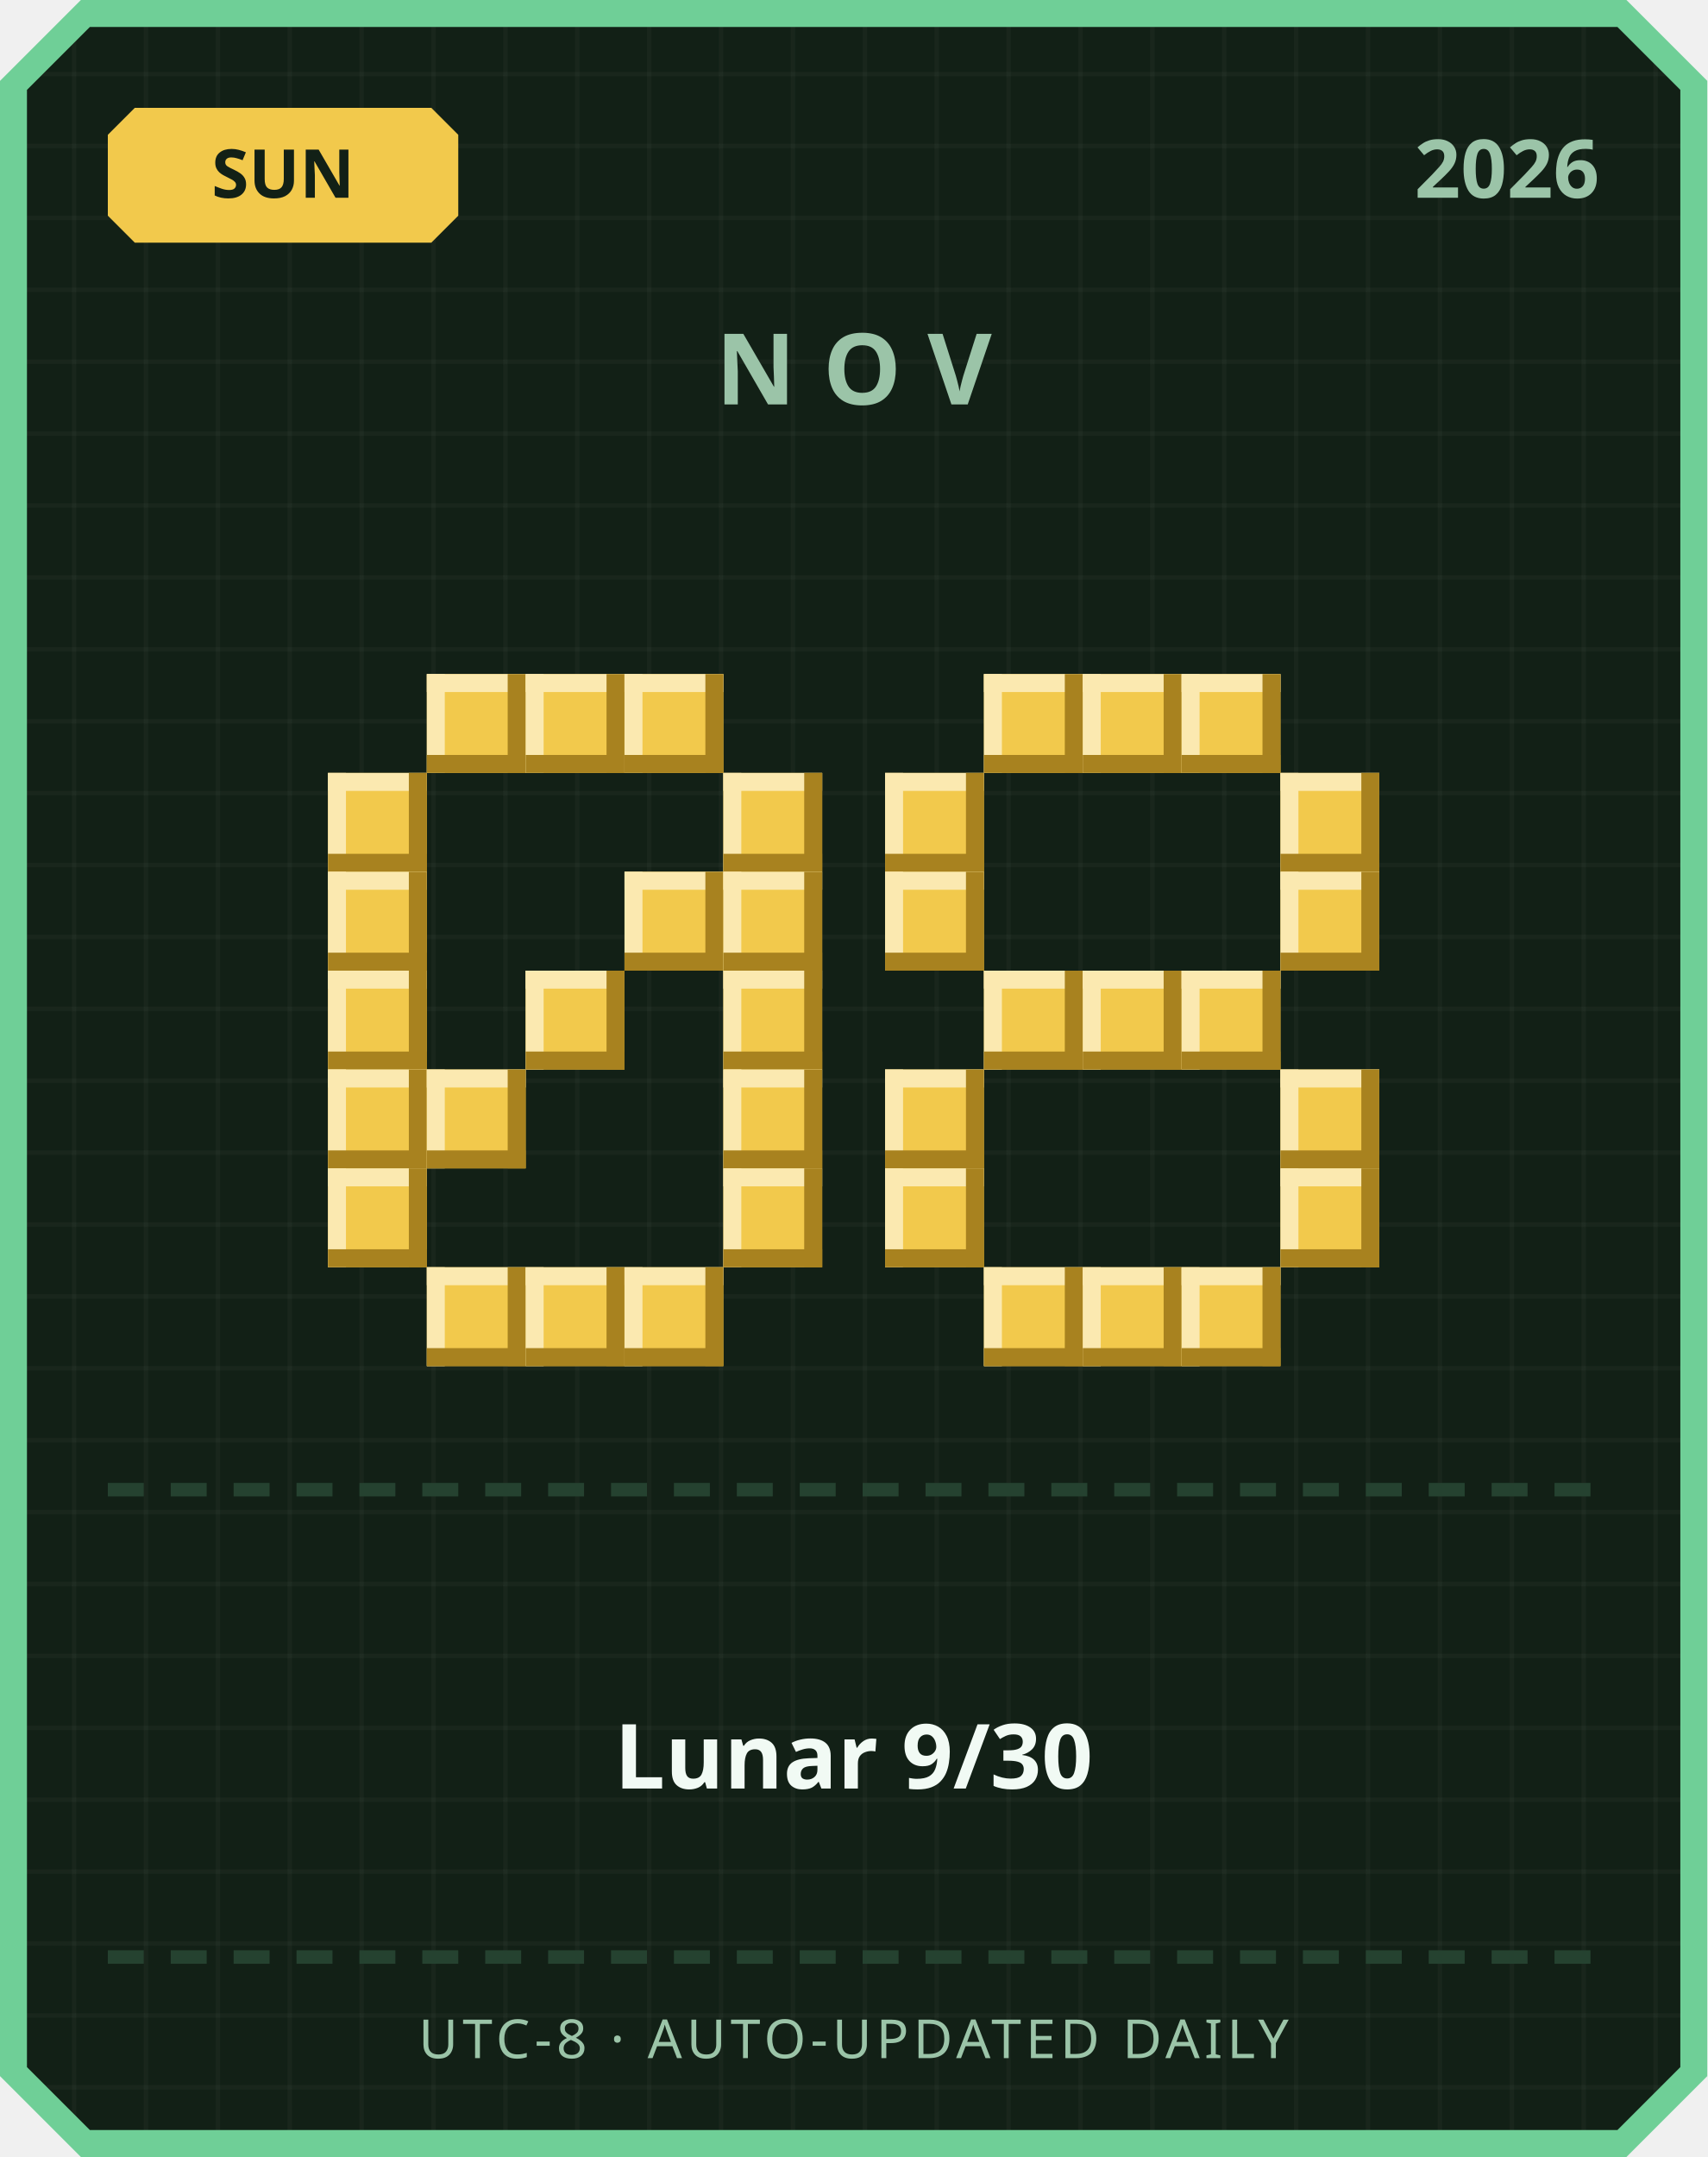
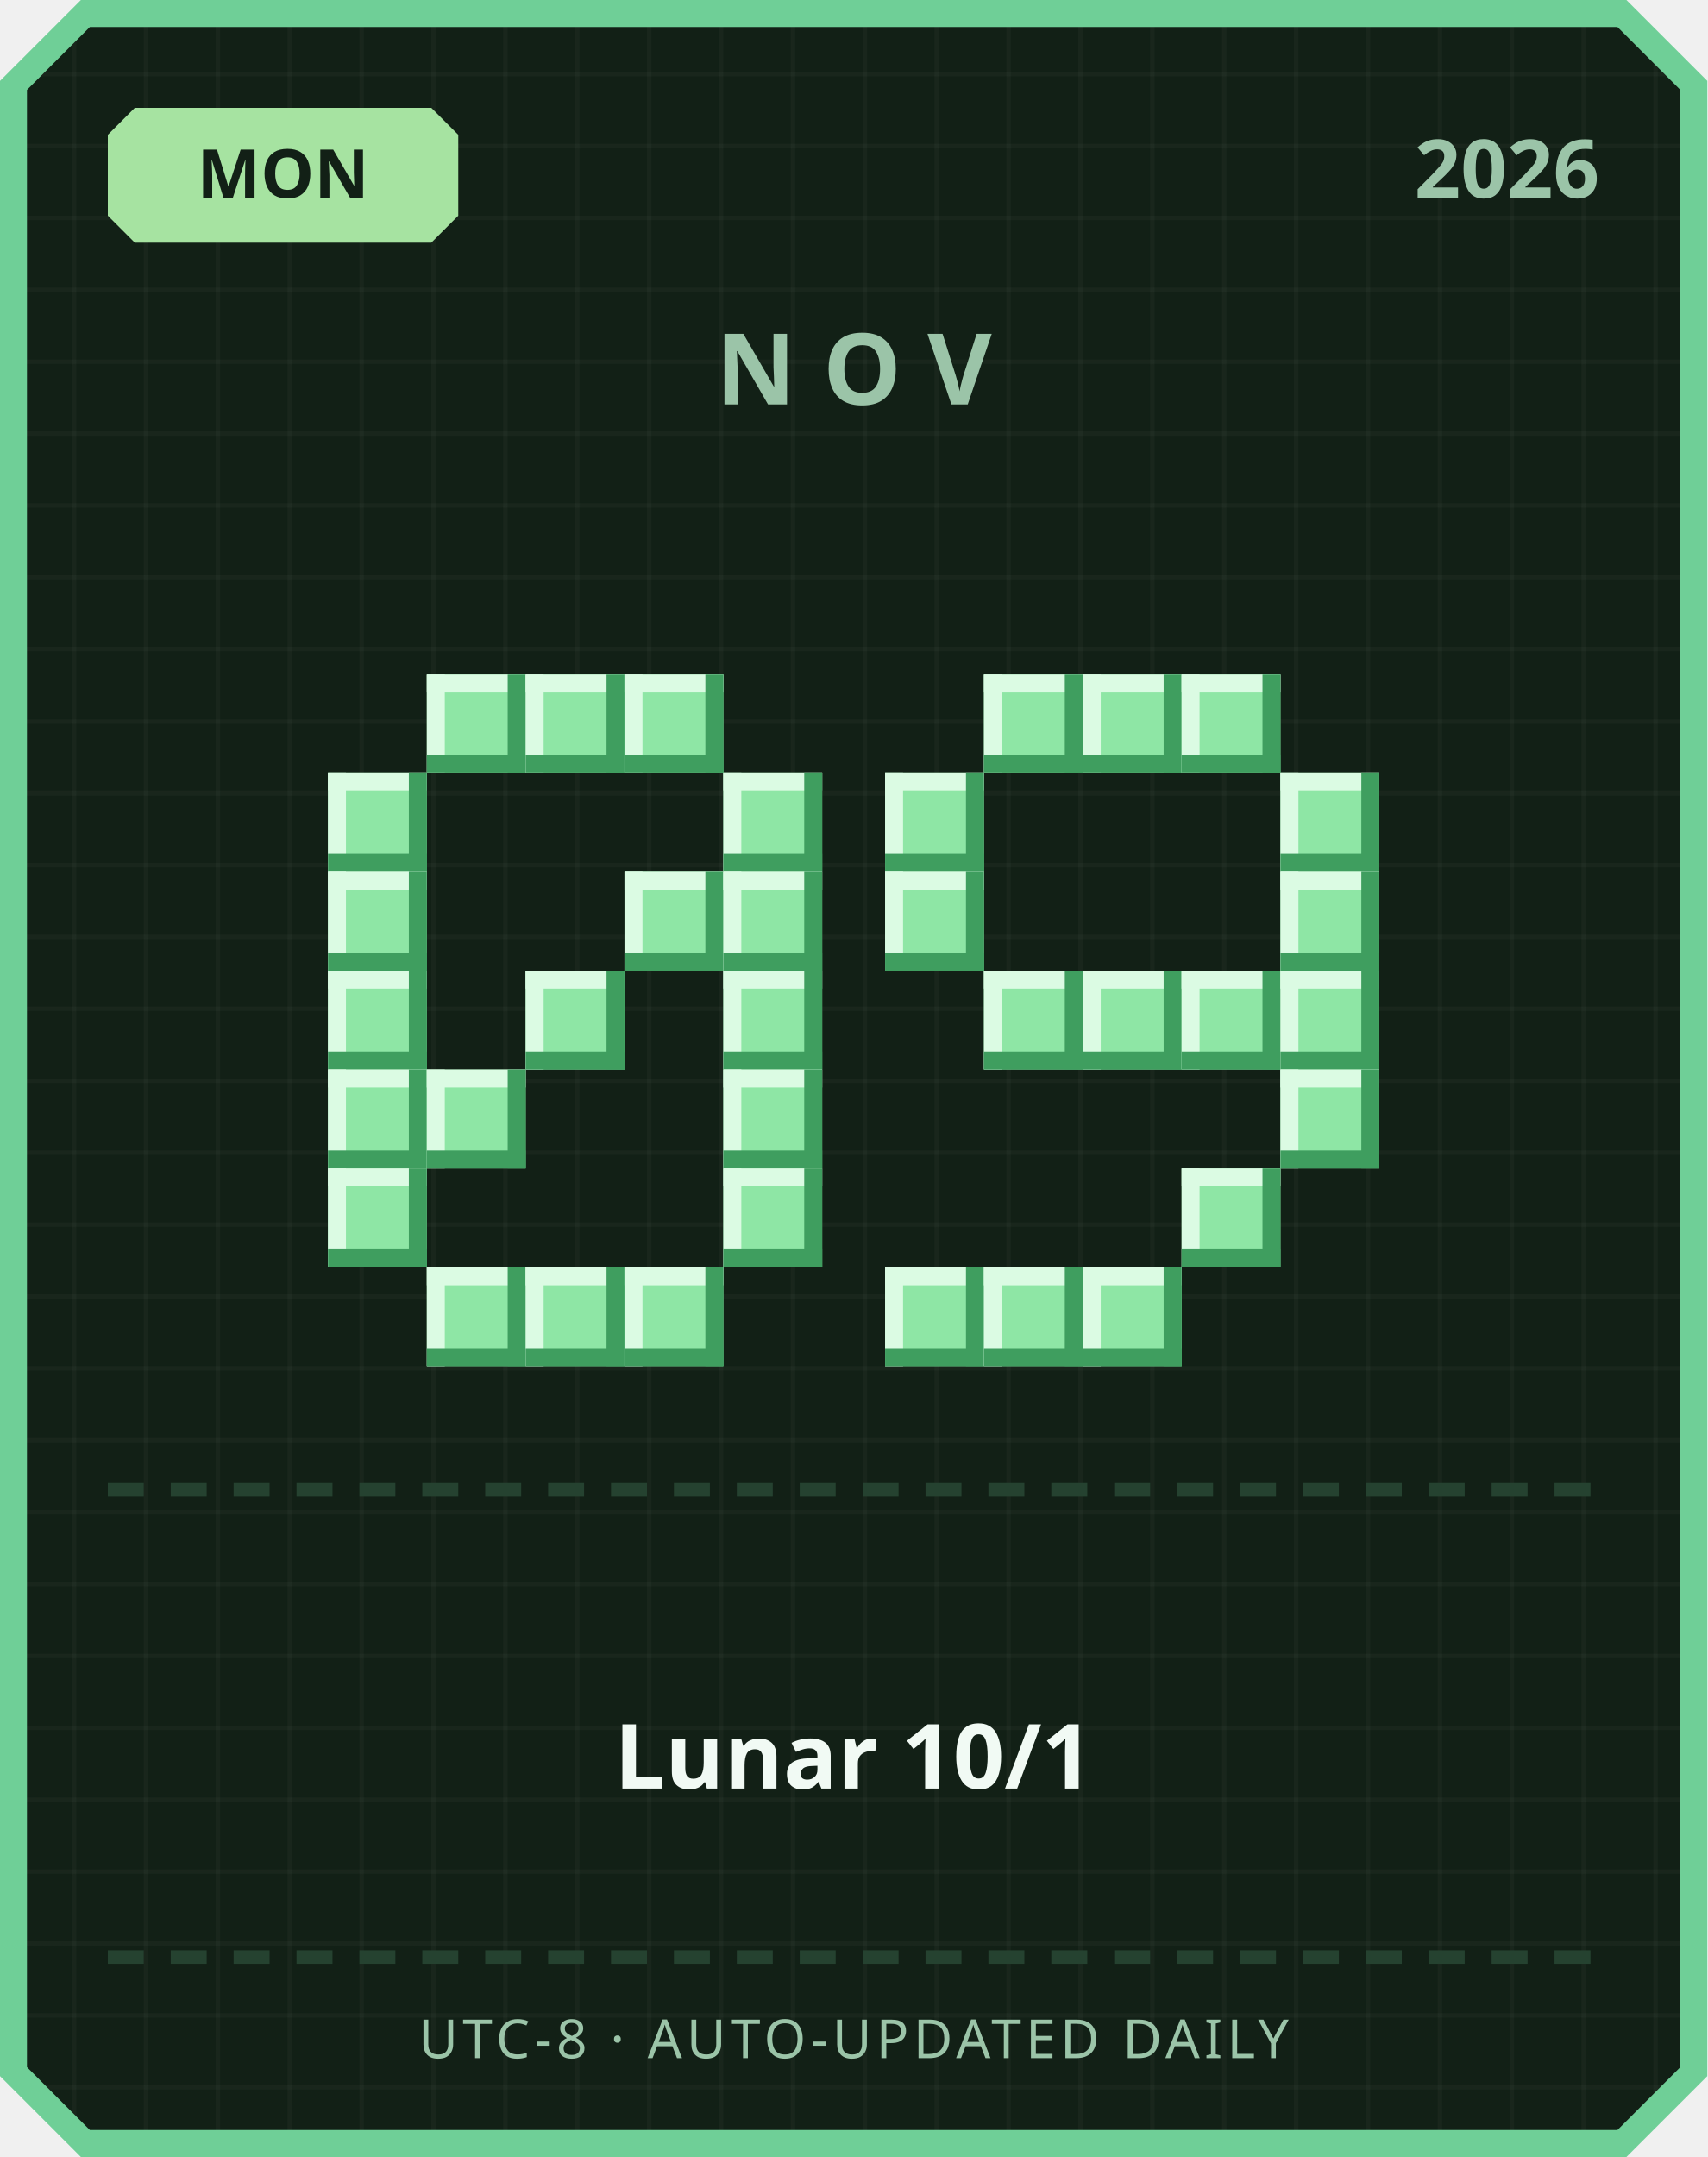
<svg xmlns="http://www.w3.org/2000/svg" width="380" height="480" viewBox="0 0 380 480">
  <defs>
    <pattern id="grid" width="16" height="16" patternUnits="userSpaceOnUse">
      <rect width="16" height="16" fill="#122016" />
      <rect width="1" height="16" fill="#ffffff" opacity="0.03" />
      <rect width="16" height="1" fill="#ffffff" opacity="0.03" />
    </pattern>
  </defs>
  <path d="M 18,0 L 362,0 L 380,18 L 380,462 L 362,480 L 18,480 L 0,462 L 0,18 Z" fill="#6fcf97" />
  <path d="M 20,6 L 360,6 L 374,20 L 374,460 L 360,474 L 20,474 L 6,460 L 6,20 Z" fill="url(#grid)" />
-   <path d="M 30,24 L 96,24 L 102,30 L 102,48 L 96,54 L 30,54 L 24,48 L 24,30 Z" fill="#f2c94c" />
-   <text x="63" y="44" text-anchor="middle" font-family="'Segoe UI', sans-serif" font-size="15" font-weight="700" fill="#122016">SUN</text>
+   <path d="M 30,24 L 96,24 L 102,30 L 102,48 L 96,54 L 30,54 L 24,48 L 24,30 Z" fill="#a6e3a1" />
+   <text x="63" y="44" text-anchor="middle" font-family="'Segoe UI', sans-serif" font-size="15" font-weight="700" fill="#122016">MON</text>
  <text x="356" y="44" text-anchor="end" font-family="'Segoe UI', sans-serif" font-size="18" font-weight="700" fill="#9bc4a8">2026</text>
  <text x="190" y="90" text-anchor="middle" font-family="'Segoe UI', sans-serif" font-size="22" font-weight="700" letter-spacing="6" fill="#9bc4a8">NOV</text>
-   <rect x="95" y="150" width="22" height="22" fill="#f2c94c" />
-   <rect x="95" y="150" width="22" height="4" fill="#fbe9b0" />
-   <rect x="95" y="150" width="4" height="22" fill="#fbe9b0" />
-   <rect x="95" y="168" width="22" height="4" fill="#a8821f" />
-   <rect x="113" y="150" width="4" height="22" fill="#a8821f" />
-   <rect x="117" y="150" width="22" height="22" fill="#f2c94c" />
-   <rect x="117" y="150" width="22" height="4" fill="#fbe9b0" />
-   <rect x="117" y="150" width="4" height="22" fill="#fbe9b0" />
-   <rect x="117" y="168" width="22" height="4" fill="#a8821f" />
-   <rect x="135" y="150" width="4" height="22" fill="#a8821f" />
-   <rect x="139" y="150" width="22" height="22" fill="#f2c94c" />
-   <rect x="139" y="150" width="22" height="4" fill="#fbe9b0" />
-   <rect x="139" y="150" width="4" height="22" fill="#fbe9b0" />
-   <rect x="139" y="168" width="22" height="4" fill="#a8821f" />
-   <rect x="157" y="150" width="4" height="22" fill="#a8821f" />
-   <rect x="73" y="172" width="22" height="22" fill="#f2c94c" />
-   <rect x="73" y="172" width="22" height="4" fill="#fbe9b0" />
-   <rect x="73" y="172" width="4" height="22" fill="#fbe9b0" />
-   <rect x="73" y="190" width="22" height="4" fill="#a8821f" />
-   <rect x="91" y="172" width="4" height="22" fill="#a8821f" />
-   <rect x="161" y="172" width="22" height="22" fill="#f2c94c" />
-   <rect x="161" y="172" width="22" height="4" fill="#fbe9b0" />
-   <rect x="161" y="172" width="4" height="22" fill="#fbe9b0" />
-   <rect x="161" y="190" width="22" height="4" fill="#a8821f" />
-   <rect x="179" y="172" width="4" height="22" fill="#a8821f" />
-   <rect x="73" y="194" width="22" height="22" fill="#f2c94c" />
-   <rect x="73" y="194" width="22" height="4" fill="#fbe9b0" />
-   <rect x="73" y="194" width="4" height="22" fill="#fbe9b0" />
-   <rect x="73" y="212" width="22" height="4" fill="#a8821f" />
-   <rect x="91" y="194" width="4" height="22" fill="#a8821f" />
-   <rect x="139" y="194" width="22" height="22" fill="#f2c94c" />
-   <rect x="139" y="194" width="22" height="4" fill="#fbe9b0" />
-   <rect x="139" y="194" width="4" height="22" fill="#fbe9b0" />
-   <rect x="139" y="212" width="22" height="4" fill="#a8821f" />
-   <rect x="157" y="194" width="4" height="22" fill="#a8821f" />
-   <rect x="161" y="194" width="22" height="22" fill="#f2c94c" />
-   <rect x="161" y="194" width="22" height="4" fill="#fbe9b0" />
-   <rect x="161" y="194" width="4" height="22" fill="#fbe9b0" />
-   <rect x="161" y="212" width="22" height="4" fill="#a8821f" />
-   <rect x="179" y="194" width="4" height="22" fill="#a8821f" />
-   <rect x="73" y="216" width="22" height="22" fill="#f2c94c" />
-   <rect x="73" y="216" width="22" height="4" fill="#fbe9b0" />
-   <rect x="73" y="216" width="4" height="22" fill="#fbe9b0" />
-   <rect x="73" y="234" width="22" height="4" fill="#a8821f" />
-   <rect x="91" y="216" width="4" height="22" fill="#a8821f" />
-   <rect x="117" y="216" width="22" height="22" fill="#f2c94c" />
-   <rect x="117" y="216" width="22" height="4" fill="#fbe9b0" />
-   <rect x="117" y="216" width="4" height="22" fill="#fbe9b0" />
-   <rect x="117" y="234" width="22" height="4" fill="#a8821f" />
-   <rect x="135" y="216" width="4" height="22" fill="#a8821f" />
-   <rect x="161" y="216" width="22" height="22" fill="#f2c94c" />
-   <rect x="161" y="216" width="22" height="4" fill="#fbe9b0" />
-   <rect x="161" y="216" width="4" height="22" fill="#fbe9b0" />
-   <rect x="161" y="234" width="22" height="4" fill="#a8821f" />
-   <rect x="179" y="216" width="4" height="22" fill="#a8821f" />
-   <rect x="73" y="238" width="22" height="22" fill="#f2c94c" />
-   <rect x="73" y="238" width="22" height="4" fill="#fbe9b0" />
-   <rect x="73" y="238" width="4" height="22" fill="#fbe9b0" />
-   <rect x="73" y="256" width="22" height="4" fill="#a8821f" />
-   <rect x="91" y="238" width="4" height="22" fill="#a8821f" />
-   <rect x="95" y="238" width="22" height="22" fill="#f2c94c" />
-   <rect x="95" y="238" width="22" height="4" fill="#fbe9b0" />
-   <rect x="95" y="238" width="4" height="22" fill="#fbe9b0" />
-   <rect x="95" y="256" width="22" height="4" fill="#a8821f" />
-   <rect x="113" y="238" width="4" height="22" fill="#a8821f" />
-   <rect x="161" y="238" width="22" height="22" fill="#f2c94c" />
-   <rect x="161" y="238" width="22" height="4" fill="#fbe9b0" />
-   <rect x="161" y="238" width="4" height="22" fill="#fbe9b0" />
-   <rect x="161" y="256" width="22" height="4" fill="#a8821f" />
-   <rect x="179" y="238" width="4" height="22" fill="#a8821f" />
-   <rect x="73" y="260" width="22" height="22" fill="#f2c94c" />
-   <rect x="73" y="260" width="22" height="4" fill="#fbe9b0" />
-   <rect x="73" y="260" width="4" height="22" fill="#fbe9b0" />
-   <rect x="73" y="278" width="22" height="4" fill="#a8821f" />
-   <rect x="91" y="260" width="4" height="22" fill="#a8821f" />
-   <rect x="161" y="260" width="22" height="22" fill="#f2c94c" />
-   <rect x="161" y="260" width="22" height="4" fill="#fbe9b0" />
-   <rect x="161" y="260" width="4" height="22" fill="#fbe9b0" />
-   <rect x="161" y="278" width="22" height="4" fill="#a8821f" />
-   <rect x="179" y="260" width="4" height="22" fill="#a8821f" />
-   <rect x="95" y="282" width="22" height="22" fill="#f2c94c" />
-   <rect x="95" y="282" width="22" height="4" fill="#fbe9b0" />
-   <rect x="95" y="282" width="4" height="22" fill="#fbe9b0" />
-   <rect x="95" y="300" width="22" height="4" fill="#a8821f" />
-   <rect x="113" y="282" width="4" height="22" fill="#a8821f" />
-   <rect x="117" y="282" width="22" height="22" fill="#f2c94c" />
-   <rect x="117" y="282" width="22" height="4" fill="#fbe9b0" />
-   <rect x="117" y="282" width="4" height="22" fill="#fbe9b0" />
-   <rect x="117" y="300" width="22" height="4" fill="#a8821f" />
-   <rect x="135" y="282" width="4" height="22" fill="#a8821f" />
-   <rect x="139" y="282" width="22" height="22" fill="#f2c94c" />
-   <rect x="139" y="282" width="22" height="4" fill="#fbe9b0" />
-   <rect x="139" y="282" width="4" height="22" fill="#fbe9b0" />
-   <rect x="139" y="300" width="22" height="4" fill="#a8821f" />
-   <rect x="157" y="282" width="4" height="22" fill="#a8821f" />
-   <rect x="219" y="150" width="22" height="22" fill="#f2c94c" />
-   <rect x="219" y="150" width="22" height="4" fill="#fbe9b0" />
-   <rect x="219" y="150" width="4" height="22" fill="#fbe9b0" />
-   <rect x="219" y="168" width="22" height="4" fill="#a8821f" />
-   <rect x="237" y="150" width="4" height="22" fill="#a8821f" />
-   <rect x="241" y="150" width="22" height="22" fill="#f2c94c" />
-   <rect x="241" y="150" width="22" height="4" fill="#fbe9b0" />
-   <rect x="241" y="150" width="4" height="22" fill="#fbe9b0" />
-   <rect x="241" y="168" width="22" height="4" fill="#a8821f" />
-   <rect x="259" y="150" width="4" height="22" fill="#a8821f" />
-   <rect x="263" y="150" width="22" height="22" fill="#f2c94c" />
-   <rect x="263" y="150" width="22" height="4" fill="#fbe9b0" />
-   <rect x="263" y="150" width="4" height="22" fill="#fbe9b0" />
-   <rect x="263" y="168" width="22" height="4" fill="#a8821f" />
-   <rect x="281" y="150" width="4" height="22" fill="#a8821f" />
-   <rect x="197" y="172" width="22" height="22" fill="#f2c94c" />
-   <rect x="197" y="172" width="22" height="4" fill="#fbe9b0" />
-   <rect x="197" y="172" width="4" height="22" fill="#fbe9b0" />
-   <rect x="197" y="190" width="22" height="4" fill="#a8821f" />
-   <rect x="215" y="172" width="4" height="22" fill="#a8821f" />
-   <rect x="285" y="172" width="22" height="22" fill="#f2c94c" />
-   <rect x="285" y="172" width="22" height="4" fill="#fbe9b0" />
-   <rect x="285" y="172" width="4" height="22" fill="#fbe9b0" />
-   <rect x="285" y="190" width="22" height="4" fill="#a8821f" />
-   <rect x="303" y="172" width="4" height="22" fill="#a8821f" />
-   <rect x="197" y="194" width="22" height="22" fill="#f2c94c" />
-   <rect x="197" y="194" width="22" height="4" fill="#fbe9b0" />
-   <rect x="197" y="194" width="4" height="22" fill="#fbe9b0" />
-   <rect x="197" y="212" width="22" height="4" fill="#a8821f" />
-   <rect x="215" y="194" width="4" height="22" fill="#a8821f" />
-   <rect x="285" y="194" width="22" height="22" fill="#f2c94c" />
-   <rect x="285" y="194" width="22" height="4" fill="#fbe9b0" />
-   <rect x="285" y="194" width="4" height="22" fill="#fbe9b0" />
-   <rect x="285" y="212" width="22" height="4" fill="#a8821f" />
-   <rect x="303" y="194" width="4" height="22" fill="#a8821f" />
-   <rect x="219" y="216" width="22" height="22" fill="#f2c94c" />
-   <rect x="219" y="216" width="22" height="4" fill="#fbe9b0" />
-   <rect x="219" y="216" width="4" height="22" fill="#fbe9b0" />
-   <rect x="219" y="234" width="22" height="4" fill="#a8821f" />
-   <rect x="237" y="216" width="4" height="22" fill="#a8821f" />
-   <rect x="241" y="216" width="22" height="22" fill="#f2c94c" />
-   <rect x="241" y="216" width="22" height="4" fill="#fbe9b0" />
-   <rect x="241" y="216" width="4" height="22" fill="#fbe9b0" />
-   <rect x="241" y="234" width="22" height="4" fill="#a8821f" />
-   <rect x="259" y="216" width="4" height="22" fill="#a8821f" />
-   <rect x="263" y="216" width="22" height="22" fill="#f2c94c" />
-   <rect x="263" y="216" width="22" height="4" fill="#fbe9b0" />
-   <rect x="263" y="216" width="4" height="22" fill="#fbe9b0" />
-   <rect x="263" y="234" width="22" height="4" fill="#a8821f" />
-   <rect x="281" y="216" width="4" height="22" fill="#a8821f" />
-   <rect x="197" y="238" width="22" height="22" fill="#f2c94c" />
-   <rect x="197" y="238" width="22" height="4" fill="#fbe9b0" />
-   <rect x="197" y="238" width="4" height="22" fill="#fbe9b0" />
-   <rect x="197" y="256" width="22" height="4" fill="#a8821f" />
-   <rect x="215" y="238" width="4" height="22" fill="#a8821f" />
-   <rect x="285" y="238" width="22" height="22" fill="#f2c94c" />
-   <rect x="285" y="238" width="22" height="4" fill="#fbe9b0" />
-   <rect x="285" y="238" width="4" height="22" fill="#fbe9b0" />
-   <rect x="285" y="256" width="22" height="4" fill="#a8821f" />
-   <rect x="303" y="238" width="4" height="22" fill="#a8821f" />
-   <rect x="197" y="260" width="22" height="22" fill="#f2c94c" />
-   <rect x="197" y="260" width="22" height="4" fill="#fbe9b0" />
-   <rect x="197" y="260" width="4" height="22" fill="#fbe9b0" />
-   <rect x="197" y="278" width="22" height="4" fill="#a8821f" />
-   <rect x="215" y="260" width="4" height="22" fill="#a8821f" />
-   <rect x="285" y="260" width="22" height="22" fill="#f2c94c" />
-   <rect x="285" y="260" width="22" height="4" fill="#fbe9b0" />
-   <rect x="285" y="260" width="4" height="22" fill="#fbe9b0" />
-   <rect x="285" y="278" width="22" height="4" fill="#a8821f" />
-   <rect x="303" y="260" width="4" height="22" fill="#a8821f" />
-   <rect x="219" y="282" width="22" height="22" fill="#f2c94c" />
-   <rect x="219" y="282" width="22" height="4" fill="#fbe9b0" />
-   <rect x="219" y="282" width="4" height="22" fill="#fbe9b0" />
-   <rect x="219" y="300" width="22" height="4" fill="#a8821f" />
-   <rect x="237" y="282" width="4" height="22" fill="#a8821f" />
-   <rect x="241" y="282" width="22" height="22" fill="#f2c94c" />
-   <rect x="241" y="282" width="22" height="4" fill="#fbe9b0" />
-   <rect x="241" y="282" width="4" height="22" fill="#fbe9b0" />
-   <rect x="241" y="300" width="22" height="4" fill="#a8821f" />
-   <rect x="259" y="282" width="4" height="22" fill="#a8821f" />
-   <rect x="263" y="282" width="22" height="22" fill="#f2c94c" />
-   <rect x="263" y="282" width="22" height="4" fill="#fbe9b0" />
-   <rect x="263" y="282" width="4" height="22" fill="#fbe9b0" />
-   <rect x="263" y="300" width="22" height="4" fill="#a8821f" />
-   <rect x="281" y="282" width="4" height="22" fill="#a8821f" />
+   <rect x="95" y="150" width="22" height="22" fill="#8ee6a5" />
+   <rect x="95" y="150" width="22" height="4" fill="#dbfbe3" />
+   <rect x="95" y="150" width="4" height="22" fill="#dbfbe3" />
+   <rect x="95" y="168" width="22" height="4" fill="#3f9e5f" />
+   <rect x="113" y="150" width="4" height="22" fill="#3f9e5f" />
+   <rect x="117" y="150" width="22" height="22" fill="#8ee6a5" />
+   <rect x="117" y="150" width="22" height="4" fill="#dbfbe3" />
+   <rect x="117" y="150" width="4" height="22" fill="#dbfbe3" />
+   <rect x="117" y="168" width="22" height="4" fill="#3f9e5f" />
+   <rect x="135" y="150" width="4" height="22" fill="#3f9e5f" />
+   <rect x="139" y="150" width="22" height="22" fill="#8ee6a5" />
+   <rect x="139" y="150" width="22" height="4" fill="#dbfbe3" />
+   <rect x="139" y="150" width="4" height="22" fill="#dbfbe3" />
+   <rect x="139" y="168" width="22" height="4" fill="#3f9e5f" />
+   <rect x="157" y="150" width="4" height="22" fill="#3f9e5f" />
+   <rect x="73" y="172" width="22" height="22" fill="#8ee6a5" />
+   <rect x="73" y="172" width="22" height="4" fill="#dbfbe3" />
+   <rect x="73" y="172" width="4" height="22" fill="#dbfbe3" />
+   <rect x="73" y="190" width="22" height="4" fill="#3f9e5f" />
+   <rect x="91" y="172" width="4" height="22" fill="#3f9e5f" />
+   <rect x="161" y="172" width="22" height="22" fill="#8ee6a5" />
+   <rect x="161" y="172" width="22" height="4" fill="#dbfbe3" />
+   <rect x="161" y="172" width="4" height="22" fill="#dbfbe3" />
+   <rect x="161" y="190" width="22" height="4" fill="#3f9e5f" />
+   <rect x="179" y="172" width="4" height="22" fill="#3f9e5f" />
+   <rect x="73" y="194" width="22" height="22" fill="#8ee6a5" />
+   <rect x="73" y="194" width="22" height="4" fill="#dbfbe3" />
+   <rect x="73" y="194" width="4" height="22" fill="#dbfbe3" />
+   <rect x="73" y="212" width="22" height="4" fill="#3f9e5f" />
+   <rect x="91" y="194" width="4" height="22" fill="#3f9e5f" />
+   <rect x="139" y="194" width="22" height="22" fill="#8ee6a5" />
+   <rect x="139" y="194" width="22" height="4" fill="#dbfbe3" />
+   <rect x="139" y="194" width="4" height="22" fill="#dbfbe3" />
+   <rect x="139" y="212" width="22" height="4" fill="#3f9e5f" />
+   <rect x="157" y="194" width="4" height="22" fill="#3f9e5f" />
+   <rect x="161" y="194" width="22" height="22" fill="#8ee6a5" />
+   <rect x="161" y="194" width="22" height="4" fill="#dbfbe3" />
+   <rect x="161" y="194" width="4" height="22" fill="#dbfbe3" />
+   <rect x="161" y="212" width="22" height="4" fill="#3f9e5f" />
+   <rect x="179" y="194" width="4" height="22" fill="#3f9e5f" />
+   <rect x="73" y="216" width="22" height="22" fill="#8ee6a5" />
+   <rect x="73" y="216" width="22" height="4" fill="#dbfbe3" />
+   <rect x="73" y="216" width="4" height="22" fill="#dbfbe3" />
+   <rect x="73" y="234" width="22" height="4" fill="#3f9e5f" />
+   <rect x="91" y="216" width="4" height="22" fill="#3f9e5f" />
+   <rect x="117" y="216" width="22" height="22" fill="#8ee6a5" />
+   <rect x="117" y="216" width="22" height="4" fill="#dbfbe3" />
+   <rect x="117" y="216" width="4" height="22" fill="#dbfbe3" />
+   <rect x="117" y="234" width="22" height="4" fill="#3f9e5f" />
+   <rect x="135" y="216" width="4" height="22" fill="#3f9e5f" />
+   <rect x="161" y="216" width="22" height="22" fill="#8ee6a5" />
+   <rect x="161" y="216" width="22" height="4" fill="#dbfbe3" />
+   <rect x="161" y="216" width="4" height="22" fill="#dbfbe3" />
+   <rect x="161" y="234" width="22" height="4" fill="#3f9e5f" />
+   <rect x="179" y="216" width="4" height="22" fill="#3f9e5f" />
+   <rect x="73" y="238" width="22" height="22" fill="#8ee6a5" />
+   <rect x="73" y="238" width="22" height="4" fill="#dbfbe3" />
+   <rect x="73" y="238" width="4" height="22" fill="#dbfbe3" />
+   <rect x="73" y="256" width="22" height="4" fill="#3f9e5f" />
+   <rect x="91" y="238" width="4" height="22" fill="#3f9e5f" />
+   <rect x="95" y="238" width="22" height="22" fill="#8ee6a5" />
+   <rect x="95" y="238" width="22" height="4" fill="#dbfbe3" />
+   <rect x="95" y="238" width="4" height="22" fill="#dbfbe3" />
+   <rect x="95" y="256" width="22" height="4" fill="#3f9e5f" />
+   <rect x="113" y="238" width="4" height="22" fill="#3f9e5f" />
+   <rect x="161" y="238" width="22" height="22" fill="#8ee6a5" />
+   <rect x="161" y="238" width="22" height="4" fill="#dbfbe3" />
+   <rect x="161" y="238" width="4" height="22" fill="#dbfbe3" />
+   <rect x="161" y="256" width="22" height="4" fill="#3f9e5f" />
+   <rect x="179" y="238" width="4" height="22" fill="#3f9e5f" />
+   <rect x="73" y="260" width="22" height="22" fill="#8ee6a5" />
+   <rect x="73" y="260" width="22" height="4" fill="#dbfbe3" />
+   <rect x="73" y="260" width="4" height="22" fill="#dbfbe3" />
+   <rect x="73" y="278" width="22" height="4" fill="#3f9e5f" />
+   <rect x="91" y="260" width="4" height="22" fill="#3f9e5f" />
+   <rect x="161" y="260" width="22" height="22" fill="#8ee6a5" />
+   <rect x="161" y="260" width="22" height="4" fill="#dbfbe3" />
+   <rect x="161" y="260" width="4" height="22" fill="#dbfbe3" />
+   <rect x="161" y="278" width="22" height="4" fill="#3f9e5f" />
+   <rect x="179" y="260" width="4" height="22" fill="#3f9e5f" />
+   <rect x="95" y="282" width="22" height="22" fill="#8ee6a5" />
+   <rect x="95" y="282" width="22" height="4" fill="#dbfbe3" />
+   <rect x="95" y="282" width="4" height="22" fill="#dbfbe3" />
+   <rect x="95" y="300" width="22" height="4" fill="#3f9e5f" />
+   <rect x="113" y="282" width="4" height="22" fill="#3f9e5f" />
+   <rect x="117" y="282" width="22" height="22" fill="#8ee6a5" />
+   <rect x="117" y="282" width="22" height="4" fill="#dbfbe3" />
+   <rect x="117" y="282" width="4" height="22" fill="#dbfbe3" />
+   <rect x="117" y="300" width="22" height="4" fill="#3f9e5f" />
+   <rect x="135" y="282" width="4" height="22" fill="#3f9e5f" />
+   <rect x="139" y="282" width="22" height="22" fill="#8ee6a5" />
+   <rect x="139" y="282" width="22" height="4" fill="#dbfbe3" />
+   <rect x="139" y="282" width="4" height="22" fill="#dbfbe3" />
+   <rect x="139" y="300" width="22" height="4" fill="#3f9e5f" />
+   <rect x="157" y="282" width="4" height="22" fill="#3f9e5f" />
+   <rect x="219" y="150" width="22" height="22" fill="#8ee6a5" />
+   <rect x="219" y="150" width="22" height="4" fill="#dbfbe3" />
+   <rect x="219" y="150" width="4" height="22" fill="#dbfbe3" />
+   <rect x="219" y="168" width="22" height="4" fill="#3f9e5f" />
+   <rect x="237" y="150" width="4" height="22" fill="#3f9e5f" />
+   <rect x="241" y="150" width="22" height="22" fill="#8ee6a5" />
+   <rect x="241" y="150" width="22" height="4" fill="#dbfbe3" />
+   <rect x="241" y="150" width="4" height="22" fill="#dbfbe3" />
+   <rect x="241" y="168" width="22" height="4" fill="#3f9e5f" />
+   <rect x="259" y="150" width="4" height="22" fill="#3f9e5f" />
+   <rect x="263" y="150" width="22" height="22" fill="#8ee6a5" />
+   <rect x="263" y="150" width="22" height="4" fill="#dbfbe3" />
+   <rect x="263" y="150" width="4" height="22" fill="#dbfbe3" />
+   <rect x="263" y="168" width="22" height="4" fill="#3f9e5f" />
+   <rect x="281" y="150" width="4" height="22" fill="#3f9e5f" />
+   <rect x="197" y="172" width="22" height="22" fill="#8ee6a5" />
+   <rect x="197" y="172" width="22" height="4" fill="#dbfbe3" />
+   <rect x="197" y="172" width="4" height="22" fill="#dbfbe3" />
+   <rect x="197" y="190" width="22" height="4" fill="#3f9e5f" />
+   <rect x="215" y="172" width="4" height="22" fill="#3f9e5f" />
+   <rect x="285" y="172" width="22" height="22" fill="#8ee6a5" />
+   <rect x="285" y="172" width="22" height="4" fill="#dbfbe3" />
+   <rect x="285" y="172" width="4" height="22" fill="#dbfbe3" />
+   <rect x="285" y="190" width="22" height="4" fill="#3f9e5f" />
+   <rect x="303" y="172" width="4" height="22" fill="#3f9e5f" />
+   <rect x="197" y="194" width="22" height="22" fill="#8ee6a5" />
+   <rect x="197" y="194" width="22" height="4" fill="#dbfbe3" />
+   <rect x="197" y="194" width="4" height="22" fill="#dbfbe3" />
+   <rect x="197" y="212" width="22" height="4" fill="#3f9e5f" />
+   <rect x="215" y="194" width="4" height="22" fill="#3f9e5f" />
+   <rect x="285" y="194" width="22" height="22" fill="#8ee6a5" />
+   <rect x="285" y="194" width="22" height="4" fill="#dbfbe3" />
+   <rect x="285" y="194" width="4" height="22" fill="#dbfbe3" />
+   <rect x="285" y="212" width="22" height="4" fill="#3f9e5f" />
+   <rect x="303" y="194" width="4" height="22" fill="#3f9e5f" />
+   <rect x="219" y="216" width="22" height="22" fill="#8ee6a5" />
+   <rect x="219" y="216" width="22" height="4" fill="#dbfbe3" />
+   <rect x="219" y="216" width="4" height="22" fill="#dbfbe3" />
+   <rect x="219" y="234" width="22" height="4" fill="#3f9e5f" />
+   <rect x="237" y="216" width="4" height="22" fill="#3f9e5f" />
+   <rect x="241" y="216" width="22" height="22" fill="#8ee6a5" />
+   <rect x="241" y="216" width="22" height="4" fill="#dbfbe3" />
+   <rect x="241" y="216" width="4" height="22" fill="#dbfbe3" />
+   <rect x="241" y="234" width="22" height="4" fill="#3f9e5f" />
+   <rect x="259" y="216" width="4" height="22" fill="#3f9e5f" />
+   <rect x="263" y="216" width="22" height="22" fill="#8ee6a5" />
+   <rect x="263" y="216" width="22" height="4" fill="#dbfbe3" />
+   <rect x="263" y="216" width="4" height="22" fill="#dbfbe3" />
+   <rect x="263" y="234" width="22" height="4" fill="#3f9e5f" />
+   <rect x="281" y="216" width="4" height="22" fill="#3f9e5f" />
+   <rect x="285" y="216" width="22" height="22" fill="#8ee6a5" />
+   <rect x="285" y="216" width="22" height="4" fill="#dbfbe3" />
+   <rect x="285" y="216" width="4" height="22" fill="#dbfbe3" />
+   <rect x="285" y="234" width="22" height="4" fill="#3f9e5f" />
+   <rect x="303" y="216" width="4" height="22" fill="#3f9e5f" />
+   <rect x="285" y="238" width="22" height="22" fill="#8ee6a5" />
+   <rect x="285" y="238" width="22" height="4" fill="#dbfbe3" />
+   <rect x="285" y="238" width="4" height="22" fill="#dbfbe3" />
+   <rect x="285" y="256" width="22" height="4" fill="#3f9e5f" />
+   <rect x="303" y="238" width="4" height="22" fill="#3f9e5f" />
+   <rect x="263" y="260" width="22" height="22" fill="#8ee6a5" />
+   <rect x="263" y="260" width="22" height="4" fill="#dbfbe3" />
+   <rect x="263" y="260" width="4" height="22" fill="#dbfbe3" />
+   <rect x="263" y="278" width="22" height="4" fill="#3f9e5f" />
+   <rect x="281" y="260" width="4" height="22" fill="#3f9e5f" />
+   <rect x="197" y="282" width="22" height="22" fill="#8ee6a5" />
+   <rect x="197" y="282" width="22" height="4" fill="#dbfbe3" />
+   <rect x="197" y="282" width="4" height="22" fill="#dbfbe3" />
+   <rect x="197" y="300" width="22" height="4" fill="#3f9e5f" />
+   <rect x="215" y="282" width="4" height="22" fill="#3f9e5f" />
+   <rect x="219" y="282" width="22" height="22" fill="#8ee6a5" />
+   <rect x="219" y="282" width="22" height="4" fill="#dbfbe3" />
+   <rect x="219" y="282" width="4" height="22" fill="#dbfbe3" />
+   <rect x="219" y="300" width="22" height="4" fill="#3f9e5f" />
+   <rect x="237" y="282" width="4" height="22" fill="#3f9e5f" />
+   <rect x="241" y="282" width="22" height="22" fill="#8ee6a5" />
+   <rect x="241" y="282" width="22" height="4" fill="#dbfbe3" />
+   <rect x="241" y="282" width="4" height="22" fill="#dbfbe3" />
+   <rect x="241" y="300" width="22" height="4" fill="#3f9e5f" />
+   <rect x="259" y="282" width="4" height="22" fill="#3f9e5f" />
  <rect x="24" y="330" width="8" height="3" fill="#254230" />
  <rect x="38" y="330" width="8" height="3" fill="#254230" />
  <rect x="52" y="330" width="8" height="3" fill="#254230" />
  <rect x="66" y="330" width="8" height="3" fill="#254230" />
  <rect x="80" y="330" width="8" height="3" fill="#254230" />
  <rect x="94" y="330" width="8" height="3" fill="#254230" />
  <rect x="108" y="330" width="8" height="3" fill="#254230" />
  <rect x="122" y="330" width="8" height="3" fill="#254230" />
  <rect x="136" y="330" width="8" height="3" fill="#254230" />
  <rect x="150" y="330" width="8" height="3" fill="#254230" />
  <rect x="164" y="330" width="8" height="3" fill="#254230" />
  <rect x="178" y="330" width="8" height="3" fill="#254230" />
  <rect x="192" y="330" width="8" height="3" fill="#254230" />
  <rect x="206" y="330" width="8" height="3" fill="#254230" />
  <rect x="220" y="330" width="8" height="3" fill="#254230" />
  <rect x="234" y="330" width="8" height="3" fill="#254230" />
  <rect x="248" y="330" width="8" height="3" fill="#254230" />
  <rect x="262" y="330" width="8" height="3" fill="#254230" />
  <rect x="276" y="330" width="8" height="3" fill="#254230" />
  <rect x="290" y="330" width="8" height="3" fill="#254230" />
  <rect x="304" y="330" width="8" height="3" fill="#254230" />
  <rect x="318" y="330" width="8" height="3" fill="#254230" />
  <rect x="332" y="330" width="8" height="3" fill="#254230" />
  <rect x="346" y="330" width="8" height="3" fill="#254230" />
-   <text x="190" y="398" text-anchor="middle" font-family="'Segoe UI', 'Microsoft JhengHei', sans-serif" font-size="20" font-weight="700" fill="#f1faf4">Lunar 9/30</text>
+   <text x="190" y="398" text-anchor="middle" font-family="'Segoe UI', 'Microsoft JhengHei', sans-serif" font-size="20" font-weight="700" fill="#f1faf4">Lunar 10/1</text>
  <rect x="24" y="434" width="8" height="3" fill="#254230" />
  <rect x="38" y="434" width="8" height="3" fill="#254230" />
  <rect x="52" y="434" width="8" height="3" fill="#254230" />
  <rect x="66" y="434" width="8" height="3" fill="#254230" />
  <rect x="80" y="434" width="8" height="3" fill="#254230" />
  <rect x="94" y="434" width="8" height="3" fill="#254230" />
  <rect x="108" y="434" width="8" height="3" fill="#254230" />
  <rect x="122" y="434" width="8" height="3" fill="#254230" />
  <rect x="136" y="434" width="8" height="3" fill="#254230" />
  <rect x="150" y="434" width="8" height="3" fill="#254230" />
  <rect x="164" y="434" width="8" height="3" fill="#254230" />
  <rect x="178" y="434" width="8" height="3" fill="#254230" />
  <rect x="192" y="434" width="8" height="3" fill="#254230" />
  <rect x="206" y="434" width="8" height="3" fill="#254230" />
  <rect x="220" y="434" width="8" height="3" fill="#254230" />
  <rect x="234" y="434" width="8" height="3" fill="#254230" />
  <rect x="248" y="434" width="8" height="3" fill="#254230" />
  <rect x="262" y="434" width="8" height="3" fill="#254230" />
  <rect x="276" y="434" width="8" height="3" fill="#254230" />
  <rect x="290" y="434" width="8" height="3" fill="#254230" />
  <rect x="304" y="434" width="8" height="3" fill="#254230" />
  <rect x="318" y="434" width="8" height="3" fill="#254230" />
  <rect x="332" y="434" width="8" height="3" fill="#254230" />
  <rect x="346" y="434" width="8" height="3" fill="#254230" />
  <text x="190" y="458" text-anchor="middle" font-family="'Segoe UI', sans-serif" font-size="12" letter-spacing="1" fill="#9bc4a8">UTC-8 · AUTO-UPDATED DAILY</text>
</svg>
